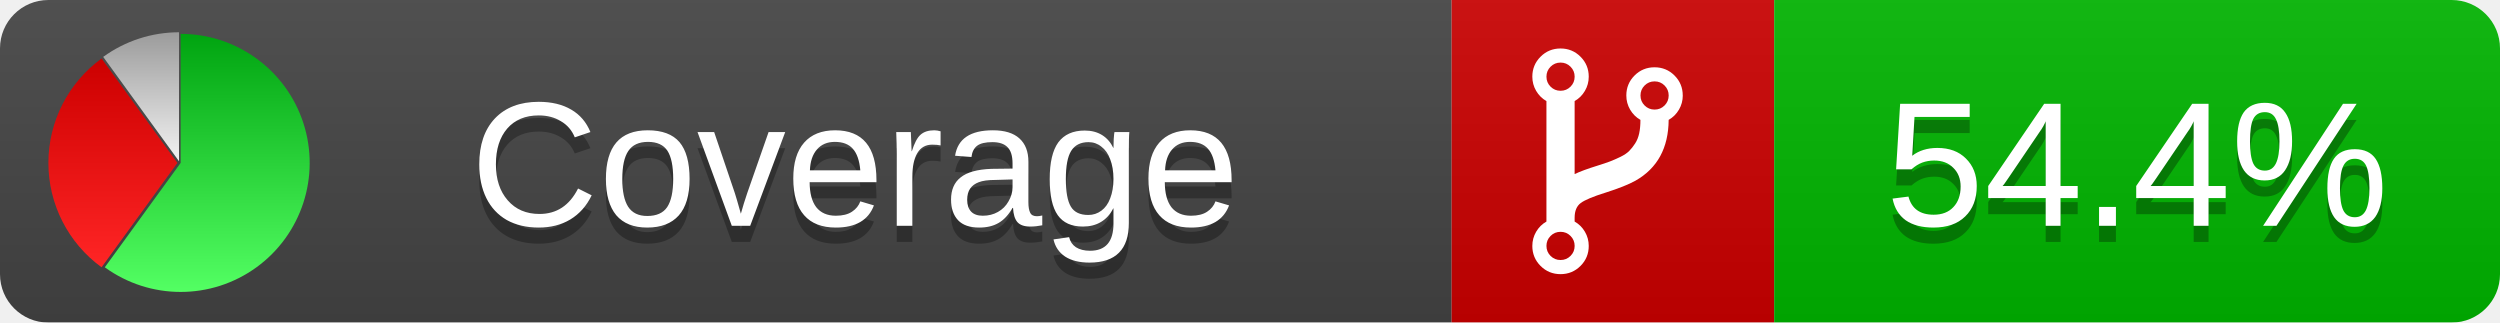
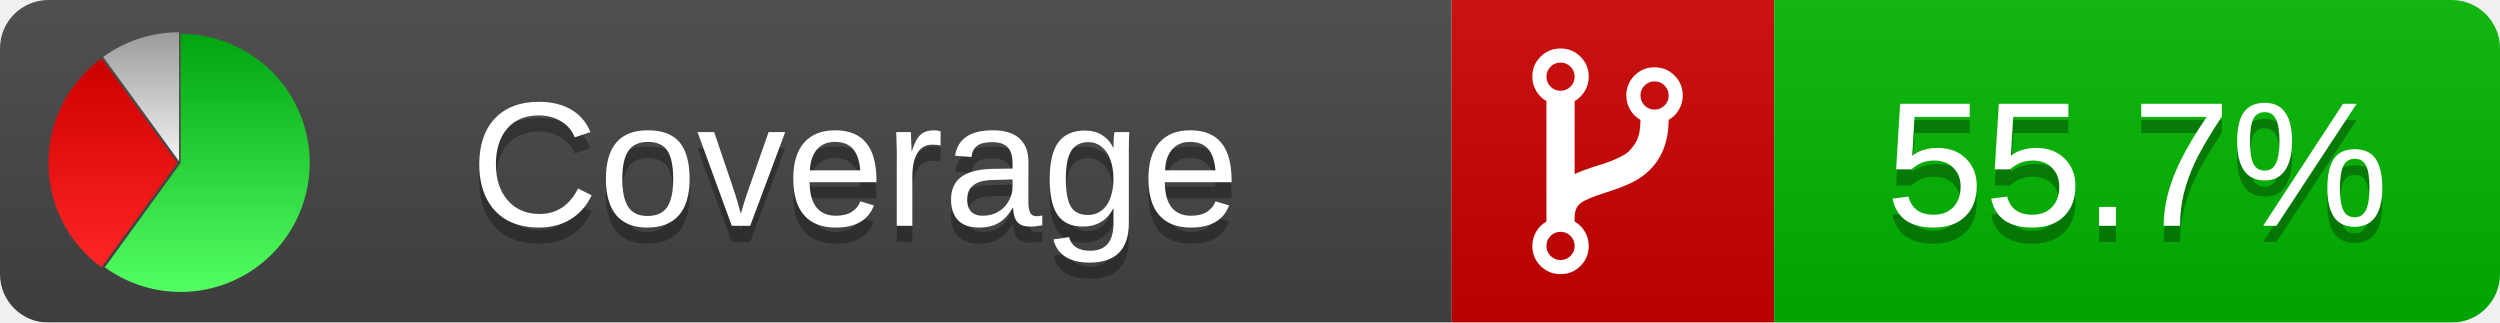
<svg xmlns="http://www.w3.org/2000/svg" xmlns:xlink="http://www.w3.org/1999/xlink" width="155" height="20">
  <style type="text/css">
          
            @keyframes fadeout {
              0 % { visibility: visible; opacity: 1; }
              40% { visibility: visible; opacity: 1; }
              50% { visibility: hidden; opacity: 0; }
              90% { visibility: hidden; opacity: 0; }
              100% { visibility: visible; opacity: 1; }
            }
            @keyframes fadein {
              0% { visibility: hidden; opacity: 0; }
              40% { visibility: hidden; opacity: 0; }
              50% { visibility: visible; opacity: 1; }
              90% { visibility: visible; opacity: 1; }
              100% { visibility: hidden; opacity: 0; }
            }
            .linecoverage {
                animation-duration: 10s;
                animation-name: fadeout;
                animation-iteration-count: infinite;
            }
            .branchcoverage {
                animation-duration: 10s;
                animation-name: fadein;
                animation-iteration-count: infinite;
            }
          
    </style>
  <defs>
    <linearGradient id="gradient" x2="0" y2="100%">
      <stop offset="0" stop-color="#bbb" stop-opacity=".1" />
      <stop offset="1" stop-opacity=".1" />
    </linearGradient>
    <linearGradient id="green" x2="0" y2="100%">
      <stop offset="0" stop-color="#00A410" />
      <stop offset="1" stop-color="#53FF63" />
    </linearGradient>
    <linearGradient id="red" x2="0" y2="100%">
      <stop offset="0" stop-color="#C00" />
      <stop offset="1" stop-color="#FF2525" />
    </linearGradient>
    <linearGradient id="gray" x2="0" y2="100%">
      <stop offset="0" stop-color="#9B9B9B" />
      <stop offset="1" stop-color="#F3F3F3" />
    </linearGradient>
    <mask id="mask">
      <rect width="155" height="20" rx="3" fill="#fff" />
    </mask>
    <g id="icon">
      <path style="fill:url(#green);" d="M205,202.5 l0,-200 a200,200 0 1,1 -117.558,361.803 z" />
      <path style="fill:url(#red);" d="M200,202.5 l-117.558,161.803 a200,200 0 0,1 0,-323.607 z" />
      <path style="fill:url(#gray);" d="M202.5,200 l-117.558,-161.803 a200,200 0 0,1 117.558,-38.196 z" />
    </g>
  </defs>
  <g mask="url(#mask)">
    <rect x="0" y="0" width="90" height="20" fill="#444" />
    <rect x="90" y="0" width="20" height="20" fill="#c00" />
    <rect x="110" y="0" width="45" height="20" fill="#00B600" />
    <rect x="0" y="0" width="155" height="20" fill="url(#gradient)" />
  </g>
  <g>
    <path class="" fill="#fff" d="m 97.628,15.247 q 0,-0.364 -0.255,-0.619 -0.255,-0.255 -0.619,-0.255 -0.364,0 -0.619,0.255 -0.255,0.255 -0.255,0.619 0,0.364 0.255,0.619 0.255,0.255 0.619,0.255 0.364,0 0.619,-0.255 0.255,-0.255 0.255,-0.619 z m 0,-10.493 q 0,-0.364 -0.255,-0.619 -0.255,-0.255 -0.619,-0.255 -0.364,0 -0.619,0.255 -0.255,0.255 -0.255,0.619 0,0.364 0.255,0.619 0.255,0.255 0.619,0.255 0.364,0 0.619,-0.255 0.255,-0.255 0.255,-0.619 z m 5.83,1.166 q 0,-0.364 -0.255,-0.619 -0.255,-0.255 -0.619,-0.255 -0.364,0 -0.619,0.255 -0.255,0.255 -0.255,0.619 0,0.364 0.255,0.619 0.255,0.255 0.619,0.255 0.364,0 0.619,-0.255 0.255,-0.255 0.255,-0.619 z m 0.874,0 q 0,0.474 -0.237,0.879 -0.237,0.405 -0.638,0.633 -0.018,2.614 -2.059,3.771 -0.619,0.346 -1.849,0.738 -1.166,0.364 -1.544,0.647 -0.378,0.282 -0.378,0.911 l 0,0.237 q 0.401,0.228 0.638,0.633 0.237,0.405 0.237,0.879 0,0.729 -0.51,1.239 -0.51,0.51 -1.239,0.51 -0.729,0 -1.239,-0.51 -0.51,-0.51 -0.51,-1.239 0,-0.474 0.237,-0.879 0.237,-0.405 0.638,-0.633 l 0,-7.469 q -0.401,-0.228 -0.638,-0.633 -0.237,-0.405 -0.237,-0.879 0,-0.729 0.51,-1.239 0.51,-0.51 1.239,-0.51 0.729,0 1.239,0.51 0.51,0.51 0.51,1.239 0,0.474 -0.237,0.879 -0.237,0.405 -0.638,0.633 l 0,4.527 q 0.492,-0.237 1.403,-0.519 0.501,-0.155 0.797,-0.269 0.296,-0.114 0.642,-0.282 0.346,-0.169 0.537,-0.36 0.191,-0.191 0.369,-0.465 0.178,-0.273 0.255,-0.633 0.077,-0.36 0.077,-0.833 -0.401,-0.228 -0.638,-0.633 -0.237,-0.405 -0.237,-0.879 0,-0.729 0.51,-1.239 0.51,-0.51 1.239,-0.51 0.729,0 1.239,0.51 0.51,0.51 0.51,1.239 z" />
  </g>
  <g fill="#fff" text-anchor="middle" font-family="Verdana,Arial,Geneva,sans-serif" font-size="11">
    <a xlink:href="https://github.com/danielpalme/ReportGenerator" target="_top">
      <use xlink:href="#icon" transform="translate(3,2) scale(.04)" />
    </a>
    <text x="53" y="15" fill="#010101" fill-opacity=".3">Coverage</text>
    <text x="53" y="14" fill="#fff">Coverage</text>
-     <text class="" x="132.5" y="15" fill="#010101" fill-opacity=".3">54.4%</text>
-     <text class="" x="132.5" y="14">54.4%</text>
+     <text class="" x="132.5" y="15" fill="#010101" fill-opacity=".3">55.7%</text>
+     <text class="" x="132.5" y="14">55.7%</text>
  </g>
  <g>
    <rect class="" x="90" y="0" width="65" height="20" fill-opacity="0" />
  </g>
</svg>
